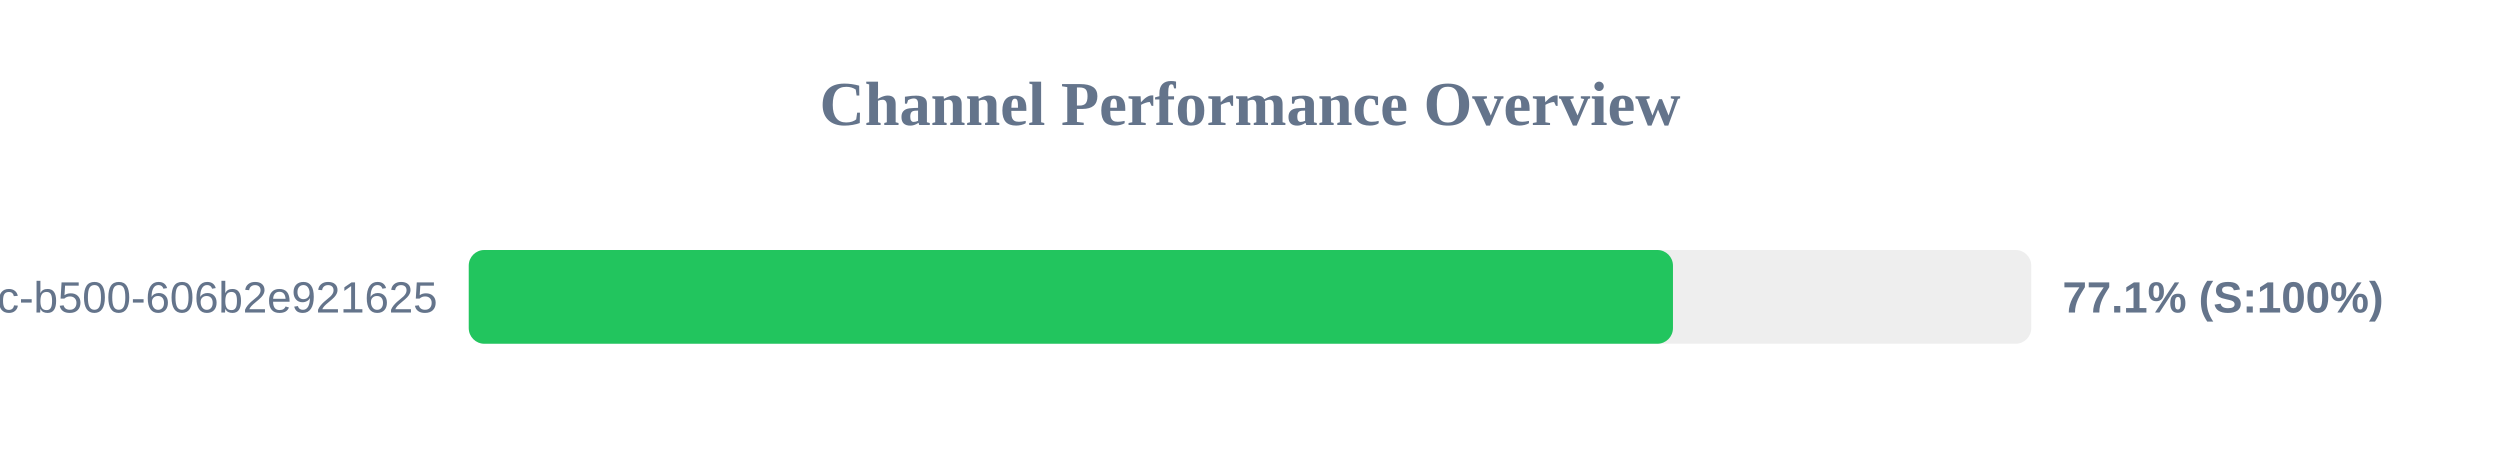
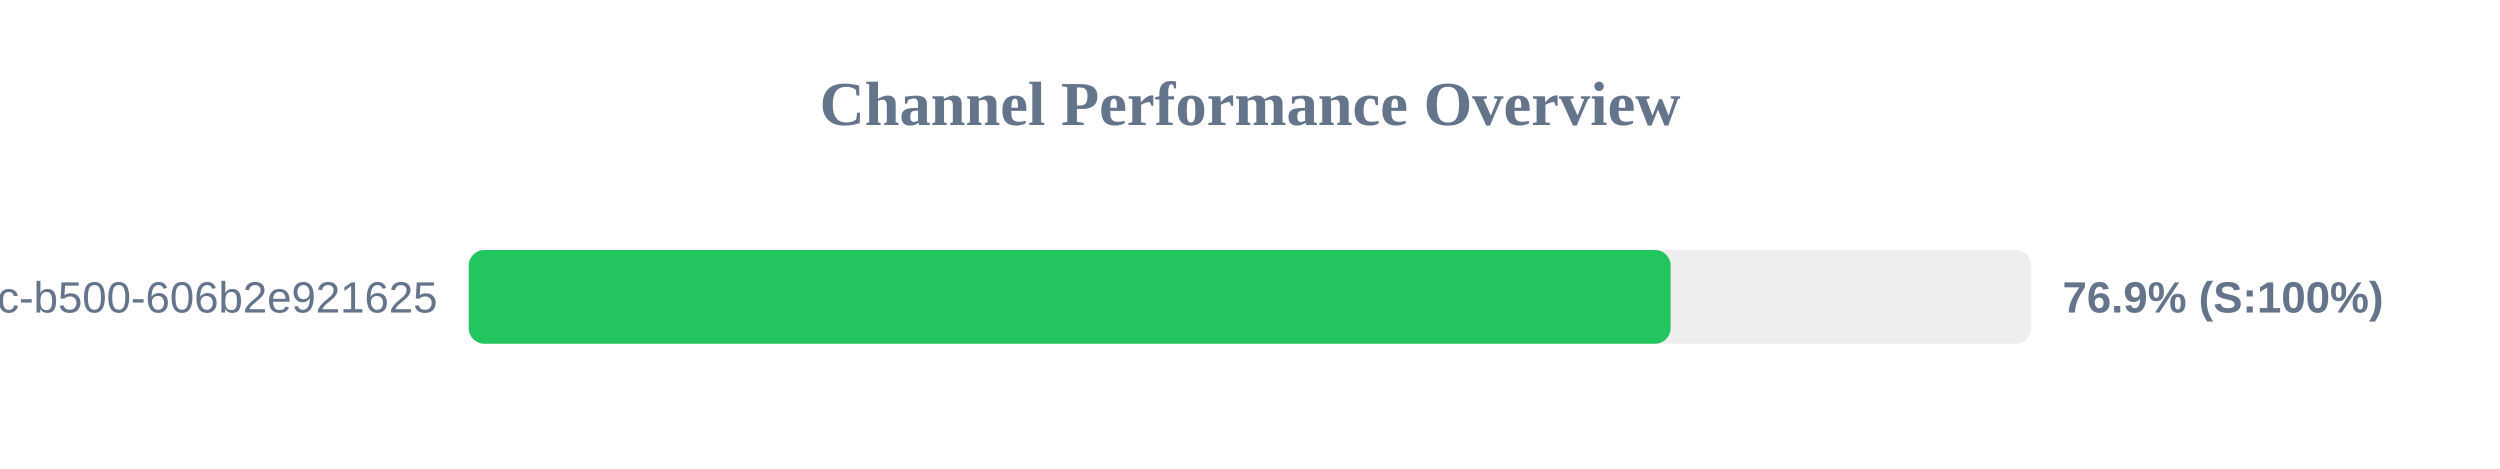
<svg xmlns="http://www.w3.org/2000/svg" width="800" height="150" version="1.1">
  <style>
        .row { font: 14px Arial; fill: #64748b; }
        .score { font: bold 14px Arial; fill: #64748b; }
    </style>
  <text x="400" y="40" text-anchor="middle" font-size="20px" font-weight="bold" fill="#64748b">Channel Performance Overview</text>
  <rect x="150" y="80" width="500" height="30" fill="#eee" rx="5" />
-   <rect x="150" y="80" width="385.35" height="30" fill="#22c55e" rx="5" />
+   <rect x="150" y="80" width="384.6" height="30" fill="#22c55e" rx="5" />
  <text x="140" y="100" text-anchor="end" class="row">?uuid=f901861b-6491-450c-b500-606b2e921625</text>
-   <text x="660" y="100" text-anchor="start" class="score">77.1% (S:100%)</text>
+   <text x="660" y="100" text-anchor="start" class="score">76.9% (S:100%)</text>
</svg>
